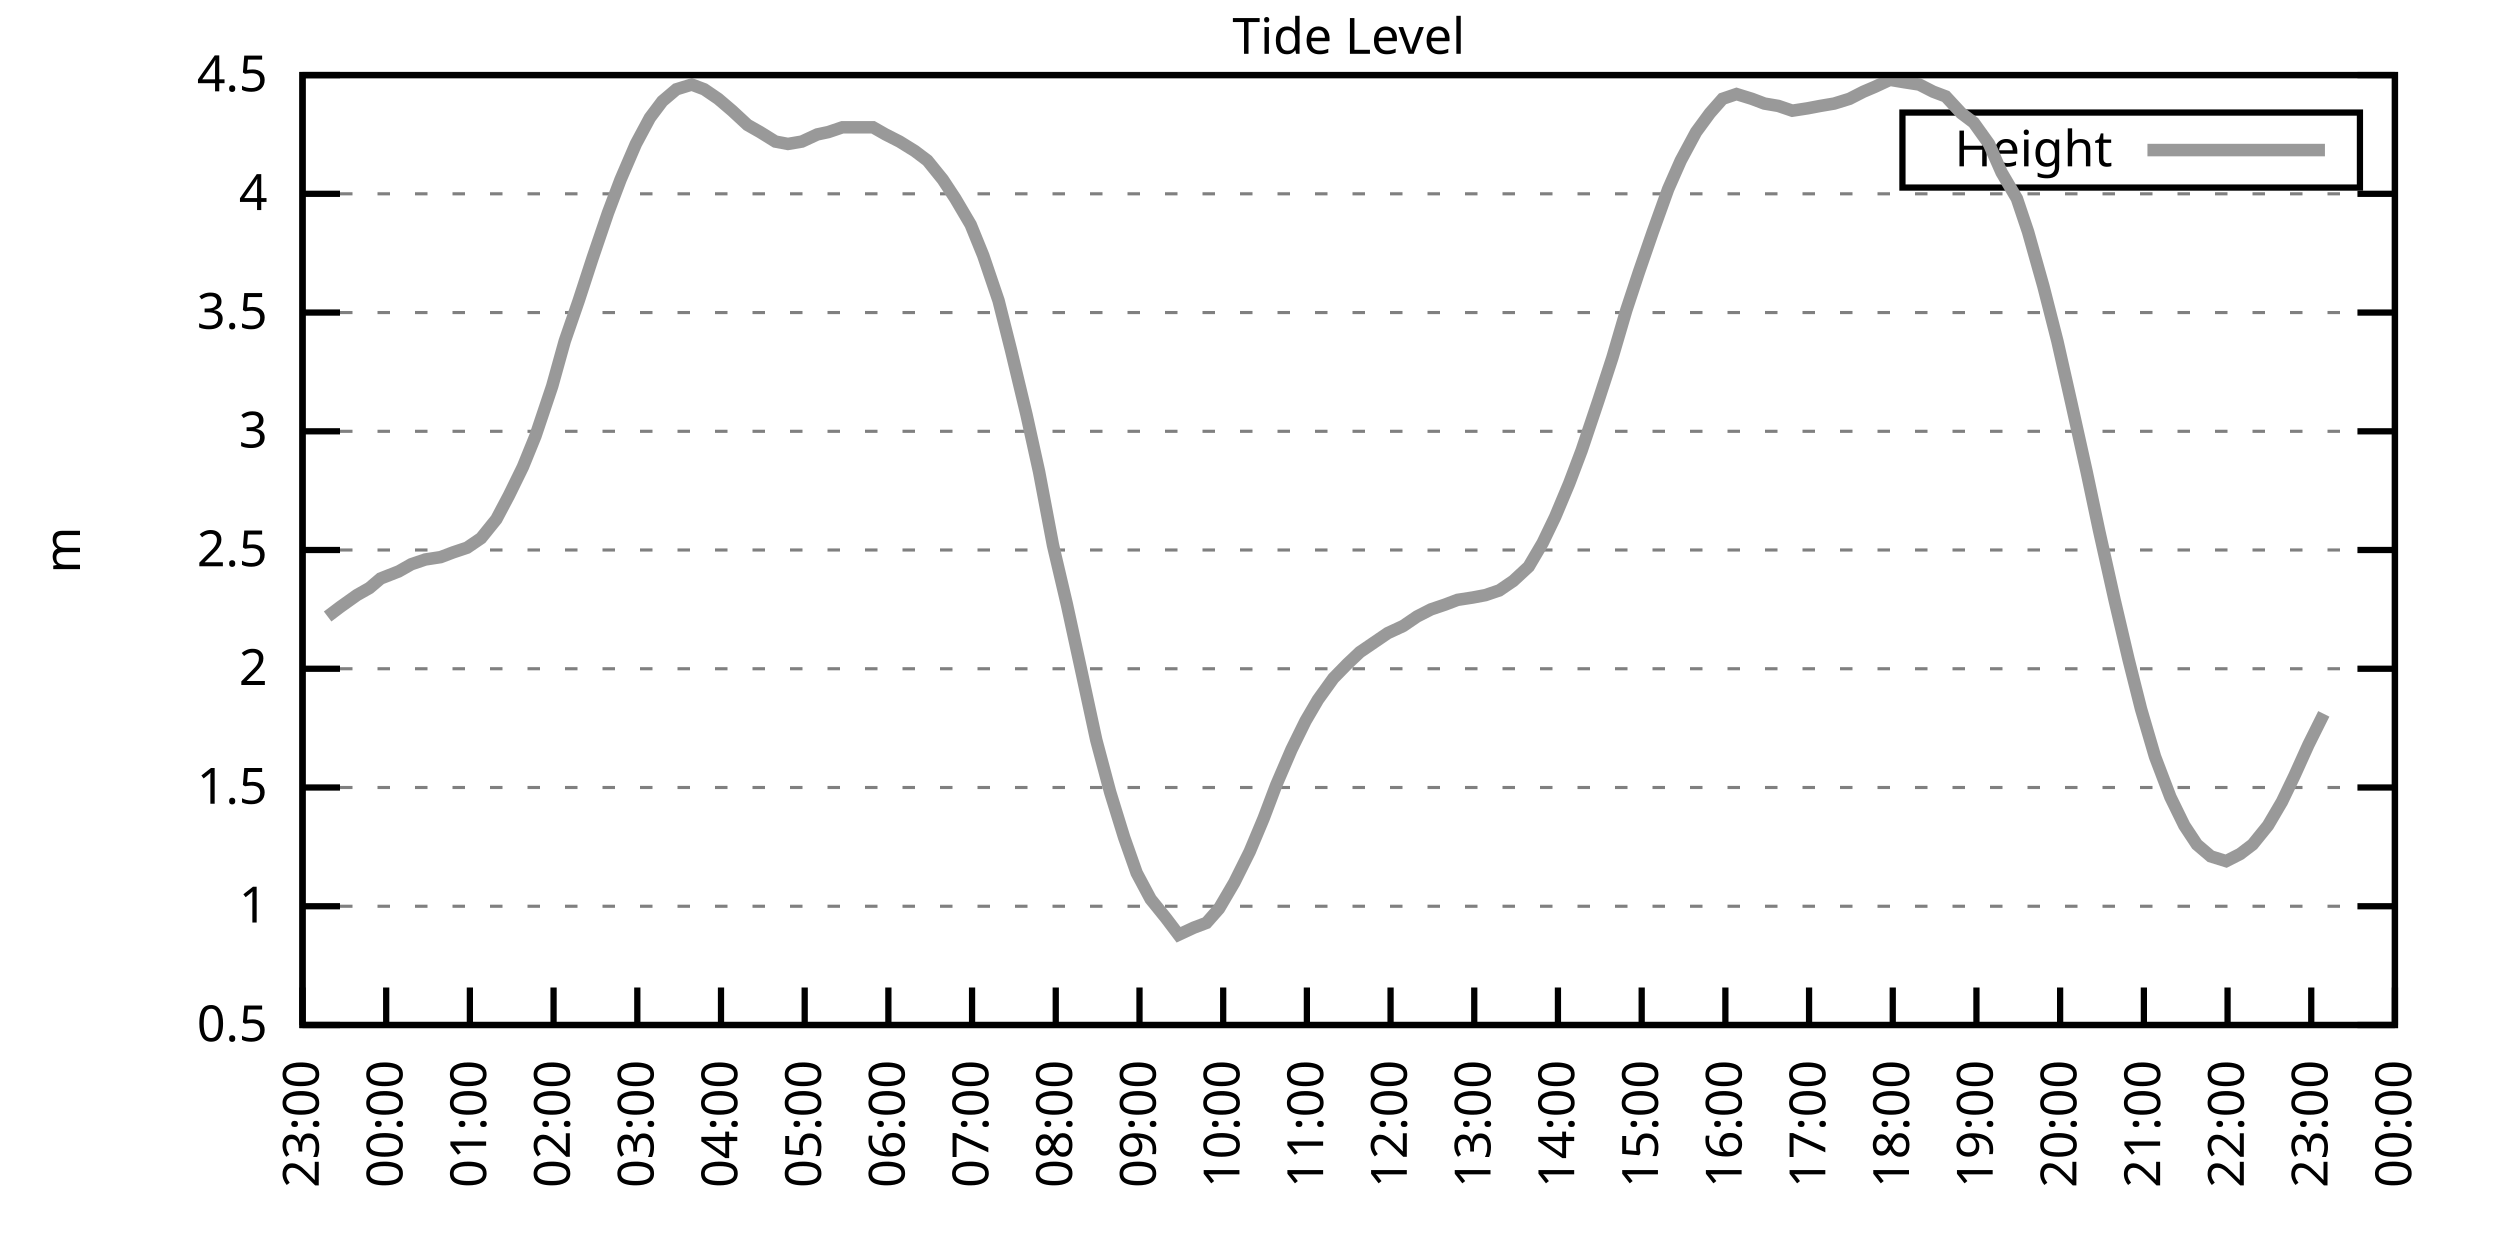
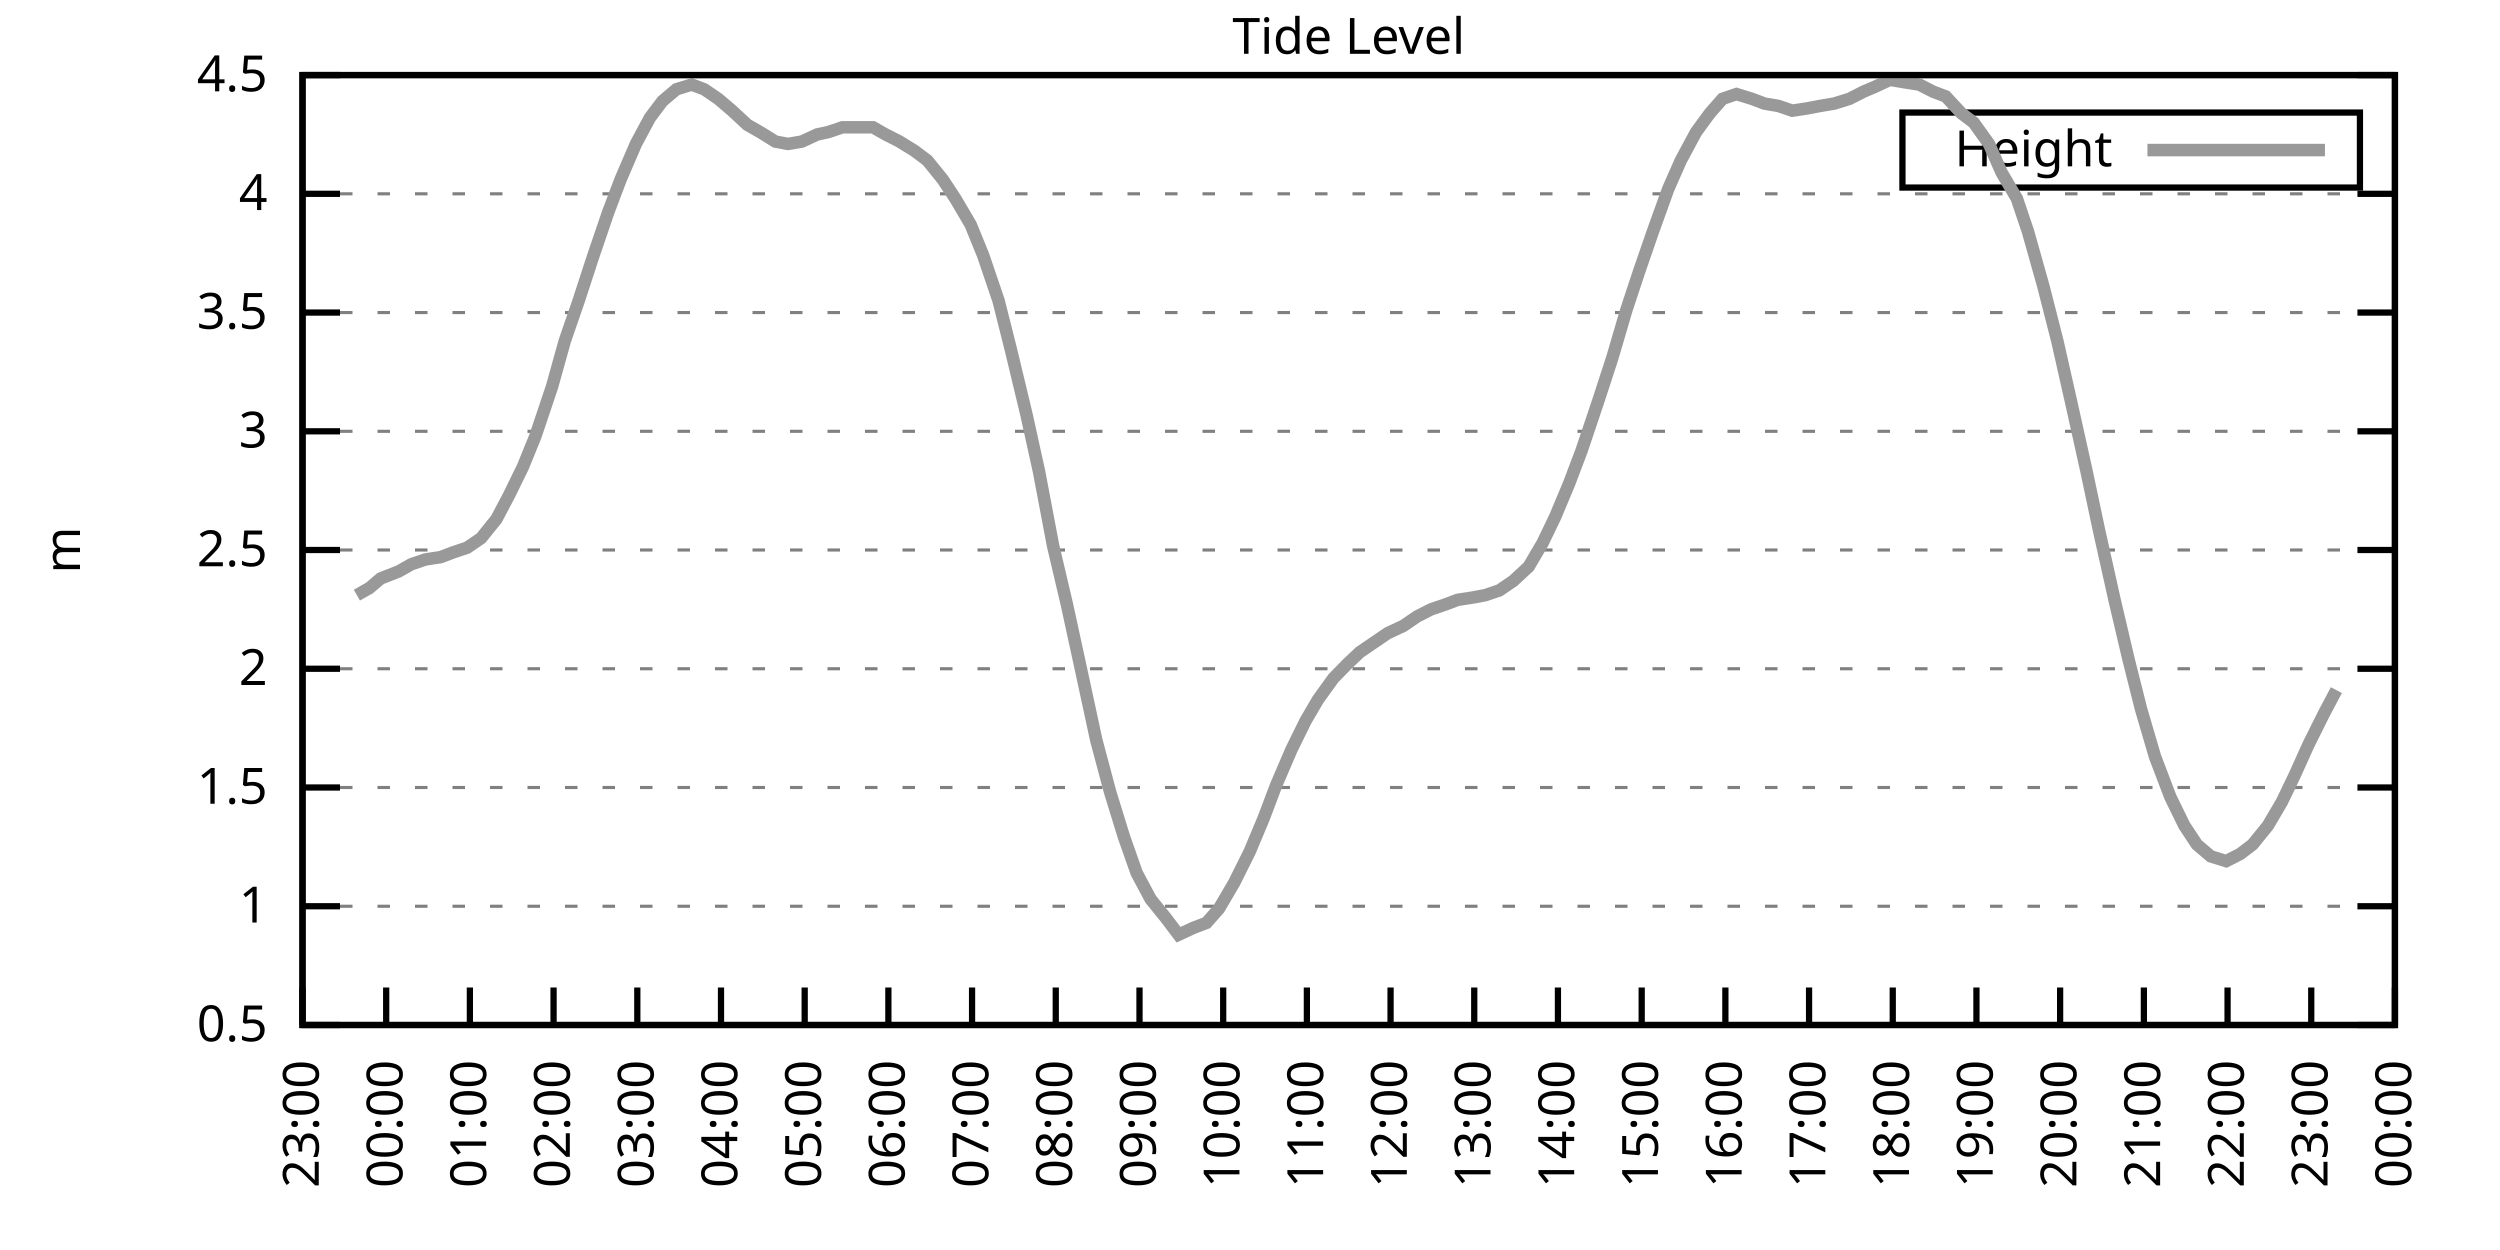
<svg xmlns="http://www.w3.org/2000/svg" xmlns:xlink="http://www.w3.org/1999/xlink" width="400" height="200" viewBox="0 0 400 200">
  <g id="gnuplot_canvas">
    <rect x="0" y="0" width="400" height="200" fill="none" />
    <defs>
      <circle id="gpDot" r="0.5" stroke-width="0.5" stroke="currentColor" />
      <path id="gpPt0" stroke-width="0.333" stroke="currentColor" d="M-1,0 h2 M0,-1 v2" />
      <path id="gpPt1" stroke-width="0.333" stroke="currentColor" d="M-1,-1 L1,1 M1,-1 L-1,1" />
      <path id="gpPt2" stroke-width="0.333" stroke="currentColor" d="M-1,0 L1,0 M0,-1 L0,1 M-1,-1 L1,1 M-1,1 L1,-1" />
      <rect id="gpPt3" stroke-width="0.333" stroke="currentColor" x="-1" y="-1" width="2" height="2" />
      <rect id="gpPt4" stroke-width="0.333" stroke="currentColor" fill="currentColor" x="-1" y="-1" width="2" height="2" />
      <circle id="gpPt5" stroke-width="0.333" stroke="currentColor" cx="0" cy="0" r="1" />
      <use xlink:href="#gpPt5" id="gpPt6" fill="currentColor" stroke="none" />
      <path id="gpPt7" stroke-width="0.333" stroke="currentColor" d="M0,-1.33 L-1.33,0.67 L1.33,0.67 z" />
      <use xlink:href="#gpPt7" id="gpPt8" fill="currentColor" stroke="none" />
      <use xlink:href="#gpPt7" id="gpPt9" stroke="currentColor" transform="rotate(180)" />
      <use xlink:href="#gpPt9" id="gpPt10" fill="currentColor" stroke="none" />
      <use xlink:href="#gpPt3" id="gpPt11" stroke="currentColor" transform="rotate(45)" />
      <use xlink:href="#gpPt11" id="gpPt12" fill="currentColor" stroke="none" />
      <path id="gpPt13" stroke-width="0.333" stroke="currentColor" d="M0,1.330 L1.265,0.411 L0.782,-1.067 L-0.782,-1.076 L-1.265,0.411 z" />
      <use xlink:href="#gpPt13" id="gpPt14" fill="currentColor" stroke="none" />
      <filter id="textbox" filterUnits="objectBoundingBox" x="0" y="0" height="1" width="1">
        <feFlood flood-color="white" flood-opacity="1" result="bgnd" />
        <feComposite in="SourceGraphic" in2="bgnd" operator="atop" />
      </filter>
      <filter id="greybox" filterUnits="objectBoundingBox" x="0" y="0" height="1" width="1">
        <feFlood flood-color="lightgrey" flood-opacity="1" result="grey" />
        <feComposite in="SourceGraphic" in2="grey" operator="atop" />
      </filter>
    </defs>
    <g fill="none" color="white" stroke="currentColor" stroke-width="1.00" stroke-linecap="butt" stroke-linejoin="miter">
</g>
    <g fill="none" color="black" stroke="currentColor" stroke-width="1.00" stroke-linecap="butt" stroke-linejoin="miter">
      <g stroke="none" shape-rendering="crispEdges">
        <polygon fill="rgb(255, 255, 255)" points="48.40,164.00 383.18,164.00 383.18,12.02 48.40,12.02 " />
      </g>
    </g>
    <g fill="none" color="black" stroke="currentColor" stroke-width="1.00" stroke-linecap="butt" stroke-linejoin="miter">
</g>
    <g fill="none" color="black" stroke="black" stroke-width="0.50" stroke-linecap="butt" stroke-linejoin="miter">
</g>
    <g fill="none" color="gray" stroke="currentColor" stroke-width="0.50" stroke-linecap="butt" stroke-linejoin="miter">
      <path stroke="gray" stroke-dasharray="2,4" class="gridline" d="M48.40,164.00 L383.19,164.00  " />
    </g>
    <g fill="none" color="gray" stroke="gray" stroke-width="1.00" stroke-linecap="butt" stroke-linejoin="miter">
</g>
    <g fill="none" color="black" stroke="currentColor" stroke-width="1.00" stroke-linecap="butt" stroke-linejoin="miter">
      <path stroke="black" d="M48.40,164.00 L54.40,164.00 M383.19,164.00 L377.19,164.00  " />
      <g transform="translate(42.80,166.60)" stroke="none" fill="black" font-family="Sans" font-size="8.00" text-anchor="end">
        <text>
          <tspan font-family="Sans"> 0.5</tspan>
        </text>
      </g>
    </g>
    <g fill="none" color="black" stroke="currentColor" stroke-width="1.00" stroke-linecap="butt" stroke-linejoin="miter">
</g>
    <g fill="none" color="black" stroke="black" stroke-width="0.50" stroke-linecap="butt" stroke-linejoin="miter">
</g>
    <g fill="none" color="gray" stroke="currentColor" stroke-width="0.50" stroke-linecap="butt" stroke-linejoin="miter">
      <path stroke="gray" stroke-dasharray="2,4" class="gridline" d="M48.40,145.00 L383.19,145.00  " />
    </g>
    <g fill="none" color="gray" stroke="gray" stroke-width="1.00" stroke-linecap="butt" stroke-linejoin="miter">
</g>
    <g fill="none" color="black" stroke="currentColor" stroke-width="1.00" stroke-linecap="butt" stroke-linejoin="miter">
      <path stroke="black" d="M48.40,145.00 L54.40,145.00 M383.19,145.00 L377.19,145.00  " />
      <g transform="translate(42.80,147.60)" stroke="none" fill="black" font-family="Sans" font-size="8.00" text-anchor="end">
        <text>
          <tspan font-family="Sans"> 1</tspan>
        </text>
      </g>
    </g>
    <g fill="none" color="black" stroke="currentColor" stroke-width="1.00" stroke-linecap="butt" stroke-linejoin="miter">
</g>
    <g fill="none" color="black" stroke="black" stroke-width="0.50" stroke-linecap="butt" stroke-linejoin="miter">
</g>
    <g fill="none" color="gray" stroke="currentColor" stroke-width="0.50" stroke-linecap="butt" stroke-linejoin="miter">
      <path stroke="gray" stroke-dasharray="2,4" class="gridline" d="M48.40,126.00 L383.19,126.00  " />
    </g>
    <g fill="none" color="gray" stroke="gray" stroke-width="1.00" stroke-linecap="butt" stroke-linejoin="miter">
</g>
    <g fill="none" color="black" stroke="currentColor" stroke-width="1.00" stroke-linecap="butt" stroke-linejoin="miter">
      <path stroke="black" d="M48.40,126.00 L54.40,126.00 M383.19,126.00 L377.19,126.00  " />
      <g transform="translate(42.80,128.60)" stroke="none" fill="black" font-family="Sans" font-size="8.00" text-anchor="end">
        <text>
          <tspan font-family="Sans"> 1.5</tspan>
        </text>
      </g>
    </g>
    <g fill="none" color="black" stroke="currentColor" stroke-width="1.00" stroke-linecap="butt" stroke-linejoin="miter">
</g>
    <g fill="none" color="black" stroke="black" stroke-width="0.50" stroke-linecap="butt" stroke-linejoin="miter">
</g>
    <g fill="none" color="gray" stroke="currentColor" stroke-width="0.50" stroke-linecap="butt" stroke-linejoin="miter">
      <path stroke="gray" stroke-dasharray="2,4" class="gridline" d="M48.40,107.00 L383.19,107.00  " />
    </g>
    <g fill="none" color="gray" stroke="gray" stroke-width="1.00" stroke-linecap="butt" stroke-linejoin="miter">
</g>
    <g fill="none" color="black" stroke="currentColor" stroke-width="1.00" stroke-linecap="butt" stroke-linejoin="miter">
      <path stroke="black" d="M48.40,107.00 L54.40,107.00 M383.19,107.00 L377.19,107.00  " />
      <g transform="translate(42.80,109.60)" stroke="none" fill="black" font-family="Sans" font-size="8.00" text-anchor="end">
        <text>
          <tspan font-family="Sans"> 2</tspan>
        </text>
      </g>
    </g>
    <g fill="none" color="black" stroke="currentColor" stroke-width="1.00" stroke-linecap="butt" stroke-linejoin="miter">
</g>
    <g fill="none" color="black" stroke="black" stroke-width="0.50" stroke-linecap="butt" stroke-linejoin="miter">
</g>
    <g fill="none" color="gray" stroke="currentColor" stroke-width="0.50" stroke-linecap="butt" stroke-linejoin="miter">
      <path stroke="gray" stroke-dasharray="2,4" class="gridline" d="M48.40,88.00 L383.19,88.00  " />
    </g>
    <g fill="none" color="gray" stroke="gray" stroke-width="1.00" stroke-linecap="butt" stroke-linejoin="miter">
</g>
    <g fill="none" color="black" stroke="currentColor" stroke-width="1.00" stroke-linecap="butt" stroke-linejoin="miter">
      <path stroke="black" d="M48.40,88.00 L54.40,88.00 M383.19,88.00 L377.19,88.00  " />
      <g transform="translate(42.80,90.60)" stroke="none" fill="black" font-family="Sans" font-size="8.00" text-anchor="end">
        <text>
          <tspan font-family="Sans"> 2.5</tspan>
        </text>
      </g>
    </g>
    <g fill="none" color="black" stroke="currentColor" stroke-width="1.00" stroke-linecap="butt" stroke-linejoin="miter">
</g>
    <g fill="none" color="black" stroke="black" stroke-width="0.50" stroke-linecap="butt" stroke-linejoin="miter">
</g>
    <g fill="none" color="gray" stroke="currentColor" stroke-width="0.50" stroke-linecap="butt" stroke-linejoin="miter">
      <path stroke="gray" stroke-dasharray="2,4" class="gridline" d="M48.40,69.01 L383.19,69.01  " />
    </g>
    <g fill="none" color="gray" stroke="gray" stroke-width="1.00" stroke-linecap="butt" stroke-linejoin="miter">
</g>
    <g fill="none" color="black" stroke="currentColor" stroke-width="1.00" stroke-linecap="butt" stroke-linejoin="miter">
      <path stroke="black" d="M48.40,69.01 L54.40,69.01 M383.19,69.01 L377.19,69.01  " />
      <g transform="translate(42.80,71.61)" stroke="none" fill="black" font-family="Sans" font-size="8.00" text-anchor="end">
        <text>
          <tspan font-family="Sans"> 3</tspan>
        </text>
      </g>
    </g>
    <g fill="none" color="black" stroke="currentColor" stroke-width="1.00" stroke-linecap="butt" stroke-linejoin="miter">
</g>
    <g fill="none" color="black" stroke="black" stroke-width="0.50" stroke-linecap="butt" stroke-linejoin="miter">
</g>
    <g fill="none" color="gray" stroke="currentColor" stroke-width="0.50" stroke-linecap="butt" stroke-linejoin="miter">
      <path stroke="gray" stroke-dasharray="2,4" class="gridline" d="M48.40,50.01 L383.19,50.01  " />
    </g>
    <g fill="none" color="gray" stroke="gray" stroke-width="1.00" stroke-linecap="butt" stroke-linejoin="miter">
</g>
    <g fill="none" color="black" stroke="currentColor" stroke-width="1.00" stroke-linecap="butt" stroke-linejoin="miter">
      <path stroke="black" d="M48.40,50.01 L54.40,50.01 M383.19,50.01 L377.19,50.01  " />
      <g transform="translate(42.80,52.61)" stroke="none" fill="black" font-family="Sans" font-size="8.00" text-anchor="end">
        <text>
          <tspan font-family="Sans"> 3.5</tspan>
        </text>
      </g>
    </g>
    <g fill="none" color="black" stroke="currentColor" stroke-width="1.00" stroke-linecap="butt" stroke-linejoin="miter">
</g>
    <g fill="none" color="black" stroke="black" stroke-width="0.50" stroke-linecap="butt" stroke-linejoin="miter">
</g>
    <g fill="none" color="gray" stroke="currentColor" stroke-width="0.50" stroke-linecap="butt" stroke-linejoin="miter">
      <path stroke="gray" stroke-dasharray="2,4" class="gridline" d="M48.40,31.01 L383.19,31.01  " />
    </g>
    <g fill="none" color="gray" stroke="gray" stroke-width="1.00" stroke-linecap="butt" stroke-linejoin="miter">
</g>
    <g fill="none" color="black" stroke="currentColor" stroke-width="1.00" stroke-linecap="butt" stroke-linejoin="miter">
      <path stroke="black" d="M48.40,31.01 L54.40,31.01 M383.19,31.01 L377.19,31.01  " />
      <g transform="translate(42.80,33.61)" stroke="none" fill="black" font-family="Sans" font-size="8.00" text-anchor="end">
        <text>
          <tspan font-family="Sans"> 4</tspan>
        </text>
      </g>
    </g>
    <g fill="none" color="black" stroke="currentColor" stroke-width="1.00" stroke-linecap="butt" stroke-linejoin="miter">
</g>
    <g fill="none" color="black" stroke="black" stroke-width="0.50" stroke-linecap="butt" stroke-linejoin="miter">
</g>
    <g fill="none" color="gray" stroke="currentColor" stroke-width="0.50" stroke-linecap="butt" stroke-linejoin="miter">
      <path stroke="gray" stroke-dasharray="2,4" class="gridline" d="M48.40,12.01 L383.19,12.01  " />
    </g>
    <g fill="none" color="gray" stroke="gray" stroke-width="1.00" stroke-linecap="butt" stroke-linejoin="miter">
</g>
    <g fill="none" color="black" stroke="currentColor" stroke-width="1.00" stroke-linecap="butt" stroke-linejoin="miter">
      <path stroke="black" d="M48.40,12.01 L54.40,12.01 M383.19,12.01 L377.19,12.01  " />
      <g transform="translate(42.80,14.61)" stroke="none" fill="black" font-family="Sans" font-size="8.00" text-anchor="end">
        <text>
          <tspan font-family="Sans"> 4.5</tspan>
        </text>
      </g>
    </g>
    <g fill="none" color="black" stroke="currentColor" stroke-width="1.00" stroke-linecap="butt" stroke-linejoin="miter">
      <path stroke="black" d="M48.40,164.00 L48.40,158.00  " />
      <g transform="translate(51.00,169.60) rotate(270.00)" stroke="none" fill="black" font-family="Sans" font-size="8.00" text-anchor="end">
        <text>
          <tspan font-family="Sans">23:00</tspan>
        </text>
      </g>
    </g>
    <g fill="none" color="black" stroke="currentColor" stroke-width="1.00" stroke-linecap="butt" stroke-linejoin="miter">
      <path stroke="black" d="M61.79,164.00 L61.79,158.00  " />
      <g transform="translate(64.39,169.60) rotate(270.00)" stroke="none" fill="black" font-family="Sans" font-size="8.00" text-anchor="end">
        <text>
          <tspan font-family="Sans">00:00</tspan>
        </text>
      </g>
    </g>
    <g fill="none" color="black" stroke="currentColor" stroke-width="1.00" stroke-linecap="butt" stroke-linejoin="miter">
      <path stroke="black" d="M75.18,164.00 L75.18,158.00  " />
      <g transform="translate(77.78,169.60) rotate(270.00)" stroke="none" fill="black" font-family="Sans" font-size="8.00" text-anchor="end">
        <text>
          <tspan font-family="Sans">01:00</tspan>
        </text>
      </g>
    </g>
    <g fill="none" color="black" stroke="currentColor" stroke-width="1.00" stroke-linecap="butt" stroke-linejoin="miter">
      <path stroke="black" d="M88.57,164.00 L88.57,158.00  " />
      <g transform="translate(91.17,169.60) rotate(270.00)" stroke="none" fill="black" font-family="Sans" font-size="8.00" text-anchor="end">
        <text>
          <tspan font-family="Sans">02:00</tspan>
        </text>
      </g>
    </g>
    <g fill="none" color="black" stroke="currentColor" stroke-width="1.00" stroke-linecap="butt" stroke-linejoin="miter">
      <path stroke="black" d="M101.97,164.00 L101.97,158.00  " />
      <g transform="translate(104.57,169.60) rotate(270.00)" stroke="none" fill="black" font-family="Sans" font-size="8.00" text-anchor="end">
        <text>
          <tspan font-family="Sans">03:00</tspan>
        </text>
      </g>
    </g>
    <g fill="none" color="black" stroke="currentColor" stroke-width="1.00" stroke-linecap="butt" stroke-linejoin="miter">
      <path stroke="black" d="M115.36,164.00 L115.36,158.00  " />
      <g transform="translate(117.96,169.60) rotate(270.00)" stroke="none" fill="black" font-family="Sans" font-size="8.00" text-anchor="end">
        <text>
          <tspan font-family="Sans">04:00</tspan>
        </text>
      </g>
    </g>
    <g fill="none" color="black" stroke="currentColor" stroke-width="1.00" stroke-linecap="butt" stroke-linejoin="miter">
      <path stroke="black" d="M128.75,164.00 L128.75,158.00  " />
      <g transform="translate(131.35,169.60) rotate(270.00)" stroke="none" fill="black" font-family="Sans" font-size="8.00" text-anchor="end">
        <text>
          <tspan font-family="Sans">05:00</tspan>
        </text>
      </g>
    </g>
    <g fill="none" color="black" stroke="currentColor" stroke-width="1.00" stroke-linecap="butt" stroke-linejoin="miter">
      <path stroke="black" d="M142.14,164.00 L142.14,158.00  " />
      <g transform="translate(144.74,169.60) rotate(270.00)" stroke="none" fill="black" font-family="Sans" font-size="8.00" text-anchor="end">
        <text>
          <tspan font-family="Sans">06:00</tspan>
        </text>
      </g>
    </g>
    <g fill="none" color="black" stroke="currentColor" stroke-width="1.00" stroke-linecap="butt" stroke-linejoin="miter">
      <path stroke="black" d="M155.53,164.00 L155.53,158.00  " />
      <g transform="translate(158.13,169.60) rotate(270.00)" stroke="none" fill="black" font-family="Sans" font-size="8.00" text-anchor="end">
        <text>
          <tspan font-family="Sans">07:00</tspan>
        </text>
      </g>
    </g>
    <g fill="none" color="black" stroke="currentColor" stroke-width="1.00" stroke-linecap="butt" stroke-linejoin="miter">
      <path stroke="black" d="M168.92,164.00 L168.92,158.00  " />
      <g transform="translate(171.52,169.60) rotate(270.00)" stroke="none" fill="black" font-family="Sans" font-size="8.00" text-anchor="end">
        <text>
          <tspan font-family="Sans">08:00</tspan>
        </text>
      </g>
    </g>
    <g fill="none" color="black" stroke="currentColor" stroke-width="1.00" stroke-linecap="butt" stroke-linejoin="miter">
      <path stroke="black" d="M182.32,164.00 L182.32,158.00  " />
      <g transform="translate(184.92,169.60) rotate(270.00)" stroke="none" fill="black" font-family="Sans" font-size="8.00" text-anchor="end">
        <text>
          <tspan font-family="Sans">09:00</tspan>
        </text>
      </g>
    </g>
    <g fill="none" color="black" stroke="currentColor" stroke-width="1.00" stroke-linecap="butt" stroke-linejoin="miter">
      <path stroke="black" d="M195.71,164.00 L195.71,158.00  " />
      <g transform="translate(198.31,169.60) rotate(270.00)" stroke="none" fill="black" font-family="Sans" font-size="8.00" text-anchor="end">
        <text>
          <tspan font-family="Sans">10:00</tspan>
        </text>
      </g>
    </g>
    <g fill="none" color="black" stroke="currentColor" stroke-width="1.00" stroke-linecap="butt" stroke-linejoin="miter">
      <path stroke="black" d="M209.10,164.00 L209.10,158.00  " />
      <g transform="translate(211.70,169.60) rotate(270.00)" stroke="none" fill="black" font-family="Sans" font-size="8.00" text-anchor="end">
        <text>
          <tspan font-family="Sans">11:00</tspan>
        </text>
      </g>
    </g>
    <g fill="none" color="black" stroke="currentColor" stroke-width="1.00" stroke-linecap="butt" stroke-linejoin="miter">
      <path stroke="black" d="M222.49,164.00 L222.49,158.00  " />
      <g transform="translate(225.09,169.60) rotate(270.00)" stroke="none" fill="black" font-family="Sans" font-size="8.00" text-anchor="end">
        <text>
          <tspan font-family="Sans">12:00</tspan>
        </text>
      </g>
    </g>
    <g fill="none" color="black" stroke="currentColor" stroke-width="1.00" stroke-linecap="butt" stroke-linejoin="miter">
      <path stroke="black" d="M235.88,164.00 L235.88,158.00  " />
      <g transform="translate(238.48,169.60) rotate(270.00)" stroke="none" fill="black" font-family="Sans" font-size="8.00" text-anchor="end">
        <text>
          <tspan font-family="Sans">13:00</tspan>
        </text>
      </g>
    </g>
    <g fill="none" color="black" stroke="currentColor" stroke-width="1.00" stroke-linecap="butt" stroke-linejoin="miter">
      <path stroke="black" d="M249.27,164.00 L249.27,158.00  " />
      <g transform="translate(251.87,169.60) rotate(270.00)" stroke="none" fill="black" font-family="Sans" font-size="8.00" text-anchor="end">
        <text>
          <tspan font-family="Sans">14:00</tspan>
        </text>
      </g>
    </g>
    <g fill="none" color="black" stroke="currentColor" stroke-width="1.00" stroke-linecap="butt" stroke-linejoin="miter">
      <path stroke="black" d="M262.67,164.00 L262.67,158.00  " />
      <g transform="translate(265.27,169.60) rotate(270.00)" stroke="none" fill="black" font-family="Sans" font-size="8.00" text-anchor="end">
        <text>
          <tspan font-family="Sans">15:00</tspan>
        </text>
      </g>
    </g>
    <g fill="none" color="black" stroke="currentColor" stroke-width="1.00" stroke-linecap="butt" stroke-linejoin="miter">
      <path stroke="black" d="M276.06,164.00 L276.06,158.00  " />
      <g transform="translate(278.66,169.60) rotate(270.00)" stroke="none" fill="black" font-family="Sans" font-size="8.00" text-anchor="end">
        <text>
          <tspan font-family="Sans">16:00</tspan>
        </text>
      </g>
    </g>
    <g fill="none" color="black" stroke="currentColor" stroke-width="1.00" stroke-linecap="butt" stroke-linejoin="miter">
      <path stroke="black" d="M289.45,164.00 L289.45,158.00  " />
      <g transform="translate(292.05,169.60) rotate(270.00)" stroke="none" fill="black" font-family="Sans" font-size="8.00" text-anchor="end">
        <text>
          <tspan font-family="Sans">17:00</tspan>
        </text>
      </g>
    </g>
    <g fill="none" color="black" stroke="currentColor" stroke-width="1.00" stroke-linecap="butt" stroke-linejoin="miter">
      <path stroke="black" d="M302.84,164.00 L302.84,158.00  " />
      <g transform="translate(305.44,169.60) rotate(270.00)" stroke="none" fill="black" font-family="Sans" font-size="8.00" text-anchor="end">
        <text>
          <tspan font-family="Sans">18:00</tspan>
        </text>
      </g>
    </g>
    <g fill="none" color="black" stroke="currentColor" stroke-width="1.00" stroke-linecap="butt" stroke-linejoin="miter">
      <path stroke="black" d="M316.23,164.00 L316.23,158.00  " />
      <g transform="translate(318.83,169.60) rotate(270.00)" stroke="none" fill="black" font-family="Sans" font-size="8.00" text-anchor="end">
        <text>
          <tspan font-family="Sans">19:00</tspan>
        </text>
      </g>
    </g>
    <g fill="none" color="black" stroke="currentColor" stroke-width="1.00" stroke-linecap="butt" stroke-linejoin="miter">
      <path stroke="black" d="M329.62,164.00 L329.62,158.00  " />
      <g transform="translate(332.22,169.60) rotate(270.00)" stroke="none" fill="black" font-family="Sans" font-size="8.00" text-anchor="end">
        <text>
          <tspan font-family="Sans">20:00</tspan>
        </text>
      </g>
    </g>
    <g fill="none" color="black" stroke="currentColor" stroke-width="1.00" stroke-linecap="butt" stroke-linejoin="miter">
      <path stroke="black" d="M343.02,164.00 L343.02,158.00  " />
      <g transform="translate(345.62,169.60) rotate(270.00)" stroke="none" fill="black" font-family="Sans" font-size="8.00" text-anchor="end">
        <text>
          <tspan font-family="Sans">21:00</tspan>
        </text>
      </g>
    </g>
    <g fill="none" color="black" stroke="currentColor" stroke-width="1.00" stroke-linecap="butt" stroke-linejoin="miter">
      <path stroke="black" d="M356.41,164.00 L356.41,158.00  " />
      <g transform="translate(359.01,169.60) rotate(270.00)" stroke="none" fill="black" font-family="Sans" font-size="8.00" text-anchor="end">
        <text>
          <tspan font-family="Sans">22:00</tspan>
        </text>
      </g>
    </g>
    <g fill="none" color="black" stroke="currentColor" stroke-width="1.00" stroke-linecap="butt" stroke-linejoin="miter">
      <path stroke="black" d="M369.80,164.00 L369.80,158.00  " />
      <g transform="translate(372.40,169.60) rotate(270.00)" stroke="none" fill="black" font-family="Sans" font-size="8.00" text-anchor="end">
        <text>
          <tspan font-family="Sans">23:00</tspan>
        </text>
      </g>
    </g>
    <g fill="none" color="black" stroke="currentColor" stroke-width="1.00" stroke-linecap="butt" stroke-linejoin="miter">
      <path stroke="black" d="M383.19,164.00 L383.19,158.00  " />
      <g transform="translate(385.79,169.60) rotate(270.00)" stroke="none" fill="black" font-family="Sans" font-size="8.00" text-anchor="end">
        <text>
          <tspan font-family="Sans">00:00</tspan>
        </text>
      </g>
    </g>
    <g fill="none" color="black" stroke="currentColor" stroke-width="1.00" stroke-linecap="butt" stroke-linejoin="miter">
</g>
    <g fill="none" color="black" stroke="currentColor" stroke-width="1.00" stroke-linecap="butt" stroke-linejoin="miter">
      <path stroke="black" d="M48.40,12.01 L48.40,164.00 L383.19,164.00 L383.19,12.01 L48.40,12.01 Z  " />
    </g>
    <g fill="none" color="black" stroke="currentColor" stroke-width="1.00" stroke-linecap="butt" stroke-linejoin="miter">
</g>
    <g fill="none" color="black" stroke="currentColor" stroke-width="1.00" stroke-linecap="butt" stroke-linejoin="miter">
      <path stroke="black" d="M304.39,30.01 L304.39,18.01 L377.59,18.01 L377.59,30.01 L304.39,30.01 Z  " />
    </g>
    <g id="Tide_level_plot_1">
      <g fill="none" color="white" stroke="black" stroke-width="2.00" stroke-linecap="butt" stroke-linejoin="miter">
</g>
      <g fill="none" color="black" stroke="currentColor" stroke-width="2.00" stroke-linecap="butt" stroke-linejoin="miter">
        <g transform="translate(337.99,26.61)" stroke="none" fill="black" font-family="Sans" font-size="8.00" text-anchor="end">
          <text>
            <tspan font-family="Sans">Height</tspan>
          </text>
        </g>
      </g>
      <g fill="none" color="black" stroke="currentColor" stroke-width="2.00" stroke-linecap="butt" stroke-linejoin="miter">
-         <path stroke="rgb(153, 153, 153)" d="M343.59,24.01 L371.99,24.01 M52.42,98.64 L54.43,97.12 L57.10,95.22 L59.11,94.08 L60.90,92.56 L63.80,91.42   L65.81,90.28 L68.04,89.52 L70.50,89.14 L72.50,88.38 L74.74,87.63 L76.97,86.11 L79.42,83.07 L81.43,79.27   L83.66,74.71 L85.67,69.77 L88.35,61.79 L90.36,54.57 L92.59,48.11 L94.82,41.27 L97.28,34.05 L99.29,28.73   L101.74,23.03 L103.98,18.85 L105.98,16.19 L108.22,14.29 L110.67,13.53 L112.68,14.29 L114.91,15.81 L117.14,17.71   L119.60,19.99 L121.61,21.13 L124.06,22.65 L126.07,23.03 L128.30,22.65 L130.76,21.51 L132.54,21.13 L134.78,20.37   L137.45,20.37 L139.69,20.37 L141.69,21.51 L143.93,22.65 L146.38,24.17 L148.39,25.69 L150.85,28.73 L152.85,31.77   L155.31,35.95 L157.32,40.89 L159.77,48.11 L161.78,56.09 L164.24,66.35 L166.25,75.47 L168.48,87.25 L170.71,96.74   L172.94,107.00 L175.40,118.40 L177.63,126.76 L179.86,133.98 L181.87,139.68 L184.10,143.86 L186.56,146.90 L188.57,149.56   L191.02,148.42 L193.03,147.66 L195.04,145.38 L197.49,141.20 L199.95,136.26 L202.18,130.94 L204.19,125.62 L206.64,119.92   L208.88,115.36 L210.88,111.94 L213.34,108.52 L215.57,106.24 L217.58,104.34 L219.81,102.82 L222.04,101.30 L224.50,100.16   L226.73,98.64 L228.96,97.50 L231.20,96.74 L233.20,95.98 L235.66,95.60 L237.67,95.22 L239.90,94.46 L242.13,92.94   L244.59,90.66 L246.82,86.87 L248.83,82.69 L251.06,77.37 L253.07,72.05 L255.75,64.07 L257.98,57.23 L260.21,49.63   L262.22,43.55 L264.45,37.09 L266.91,30.25 L268.92,25.69 L271.37,21.13 L273.60,18.09 L275.61,15.81 L277.84,15.05   L280.30,15.81 L282.31,16.57 L284.54,16.95 L286.77,17.71 L289.23,17.33 L291.23,16.95 L293.47,16.57 L295.92,15.81   L298.15,14.67 L299.94,13.91 L302.39,12.77 L304.63,13.15 L307.08,13.53 L309.31,14.67 L311.32,15.43 L313.78,18.09   L315.79,19.61 L318.24,23.03 L320.25,27.59 L322.70,31.77 L324.49,37.09 L326.95,45.83 L329.18,54.57 L331.41,64.45   L333.86,75.47 L335.87,84.97 L338.33,95.98 L340.56,105.48 L342.57,113.46 L344.80,121.06 L347.26,127.52 L349.49,132.08   L351.50,135.12 L353.73,137.02 L356.18,137.78 L358.42,136.64 L360.42,135.12 L362.88,132.08 L365.11,128.28 L367.12,124.10   L369.35,119.16 L371.81,114.22  " />
+         <path stroke="rgb(153, 153, 153)" d="M343.59,24.01 L371.99,24.01 M57.10,95.22 L59.11,94.08 L60.90,92.56 L63.80,91.42 L65.81,90.28 L68.04,89.52   L70.50,89.14 L72.50,88.38 L74.74,87.63 L76.97,86.11 L79.42,83.07 L81.43,79.27 L83.66,74.71 L85.67,69.77   L88.35,61.79 L90.36,54.57 L92.59,48.11 L94.82,41.27 L97.28,34.05 L99.29,28.73 L101.74,23.03 L103.98,18.85   L105.98,16.19 L108.22,14.29 L110.67,13.53 L112.68,14.29 L114.91,15.81 L117.14,17.71 L119.60,19.99 L121.61,21.13   L124.06,22.65 L126.07,23.03 L128.30,22.65 L130.76,21.51 L132.54,21.13 L134.78,20.37 L137.45,20.37 L139.69,20.37   L141.69,21.51 L143.93,22.65 L146.38,24.17 L148.39,25.69 L150.85,28.73 L152.85,31.77 L155.31,35.95 L157.32,40.89   L159.77,48.11 L161.78,56.09 L164.24,66.35 L166.25,75.47 L168.48,87.25 L170.71,96.74 L172.94,107.00 L175.40,118.40   L177.63,126.76 L179.86,133.98 L181.87,139.68 L184.10,143.86 L186.56,146.90 L188.57,149.56 L191.02,148.42 L193.03,147.66   L195.04,145.38 L197.49,141.20 L199.95,136.26 L202.18,130.94 L204.19,125.62 L206.64,119.92 L208.88,115.36 L210.88,111.94   L213.34,108.52 L215.57,106.24 L217.58,104.34 L219.81,102.82 L222.04,101.30 L224.50,100.16 L226.73,98.64 L228.96,97.50   L231.20,96.74 L233.20,95.98 L235.66,95.60 L237.67,95.22 L239.90,94.46 L242.13,92.94 L244.59,90.66 L246.82,86.87   L248.83,82.69 L251.06,77.37 L253.07,72.05 L255.75,64.07 L257.98,57.23 L260.21,49.63 L262.22,43.55 L264.45,37.09   L266.91,30.25 L268.92,25.69 L271.37,21.13 L273.60,18.09 L275.61,15.81 L277.84,15.05 L280.30,15.81 L282.31,16.57   L284.54,16.95 L286.77,17.71 L289.23,17.33 L291.23,16.95 L293.47,16.57 L295.92,15.81 L298.15,14.67 L299.94,13.91   L302.39,12.77 L304.63,13.15 L307.08,13.53 L309.31,14.67 L311.32,15.43 L313.78,18.09 L315.79,19.61 L318.24,23.03   L320.25,27.59 L322.70,31.77 L324.49,37.09 L326.95,45.83 L329.18,54.57 L331.41,64.45 L333.86,75.47 L335.87,84.97   L338.33,95.98 L340.56,105.48 L342.57,113.46 L344.80,121.06 L347.26,127.52 L349.49,132.08 L351.50,135.12 L353.73,137.02   L356.18,137.78 L358.42,136.64 L360.42,135.12 L362.88,132.08 L365.11,128.28 L367.12,124.10 L369.35,119.16 L371.81,114.22   L373.82,110.42  " />
      </g>
    </g>
    <g fill="none" color="black" stroke="currentColor" stroke-width="2.00" stroke-linecap="butt" stroke-linejoin="miter">
</g>
    <g fill="none" color="black" stroke="black" stroke-width="1.00" stroke-linecap="butt" stroke-linejoin="miter">
</g>
    <g fill="none" color="black" stroke="currentColor" stroke-width="1.00" stroke-linecap="butt" stroke-linejoin="miter">
      <path stroke="black" d="M48.40,12.01 L48.40,164.00 L383.19,164.00 L383.19,12.01 L48.40,12.01 Z  " />
      <g transform="translate(12.80,88.01) rotate(270.00)" stroke="none" fill="black" font-family="Sans" font-size="8.00" text-anchor="middle">
        <text>
          <tspan font-family="Sans">m</tspan>
        </text>
      </g>
    </g>
    <g fill="none" color="black" stroke="currentColor" stroke-width="1.00" stroke-linecap="butt" stroke-linejoin="miter">
</g>
    <g fill="none" color="black" stroke="currentColor" stroke-width="1.00" stroke-linecap="butt" stroke-linejoin="miter">
      <g transform="translate(215.79,8.61)" stroke="none" fill="black" font-family="Sans" font-size="8.00" text-anchor="middle">
        <text>
          <tspan font-family="Sans">Tide Level</tspan>
        </text>
      </g>
    </g>
    <g fill="none" color="black" stroke="currentColor" stroke-width="1.00" stroke-linecap="butt" stroke-linejoin="miter">
</g>
  </g>
</svg>
